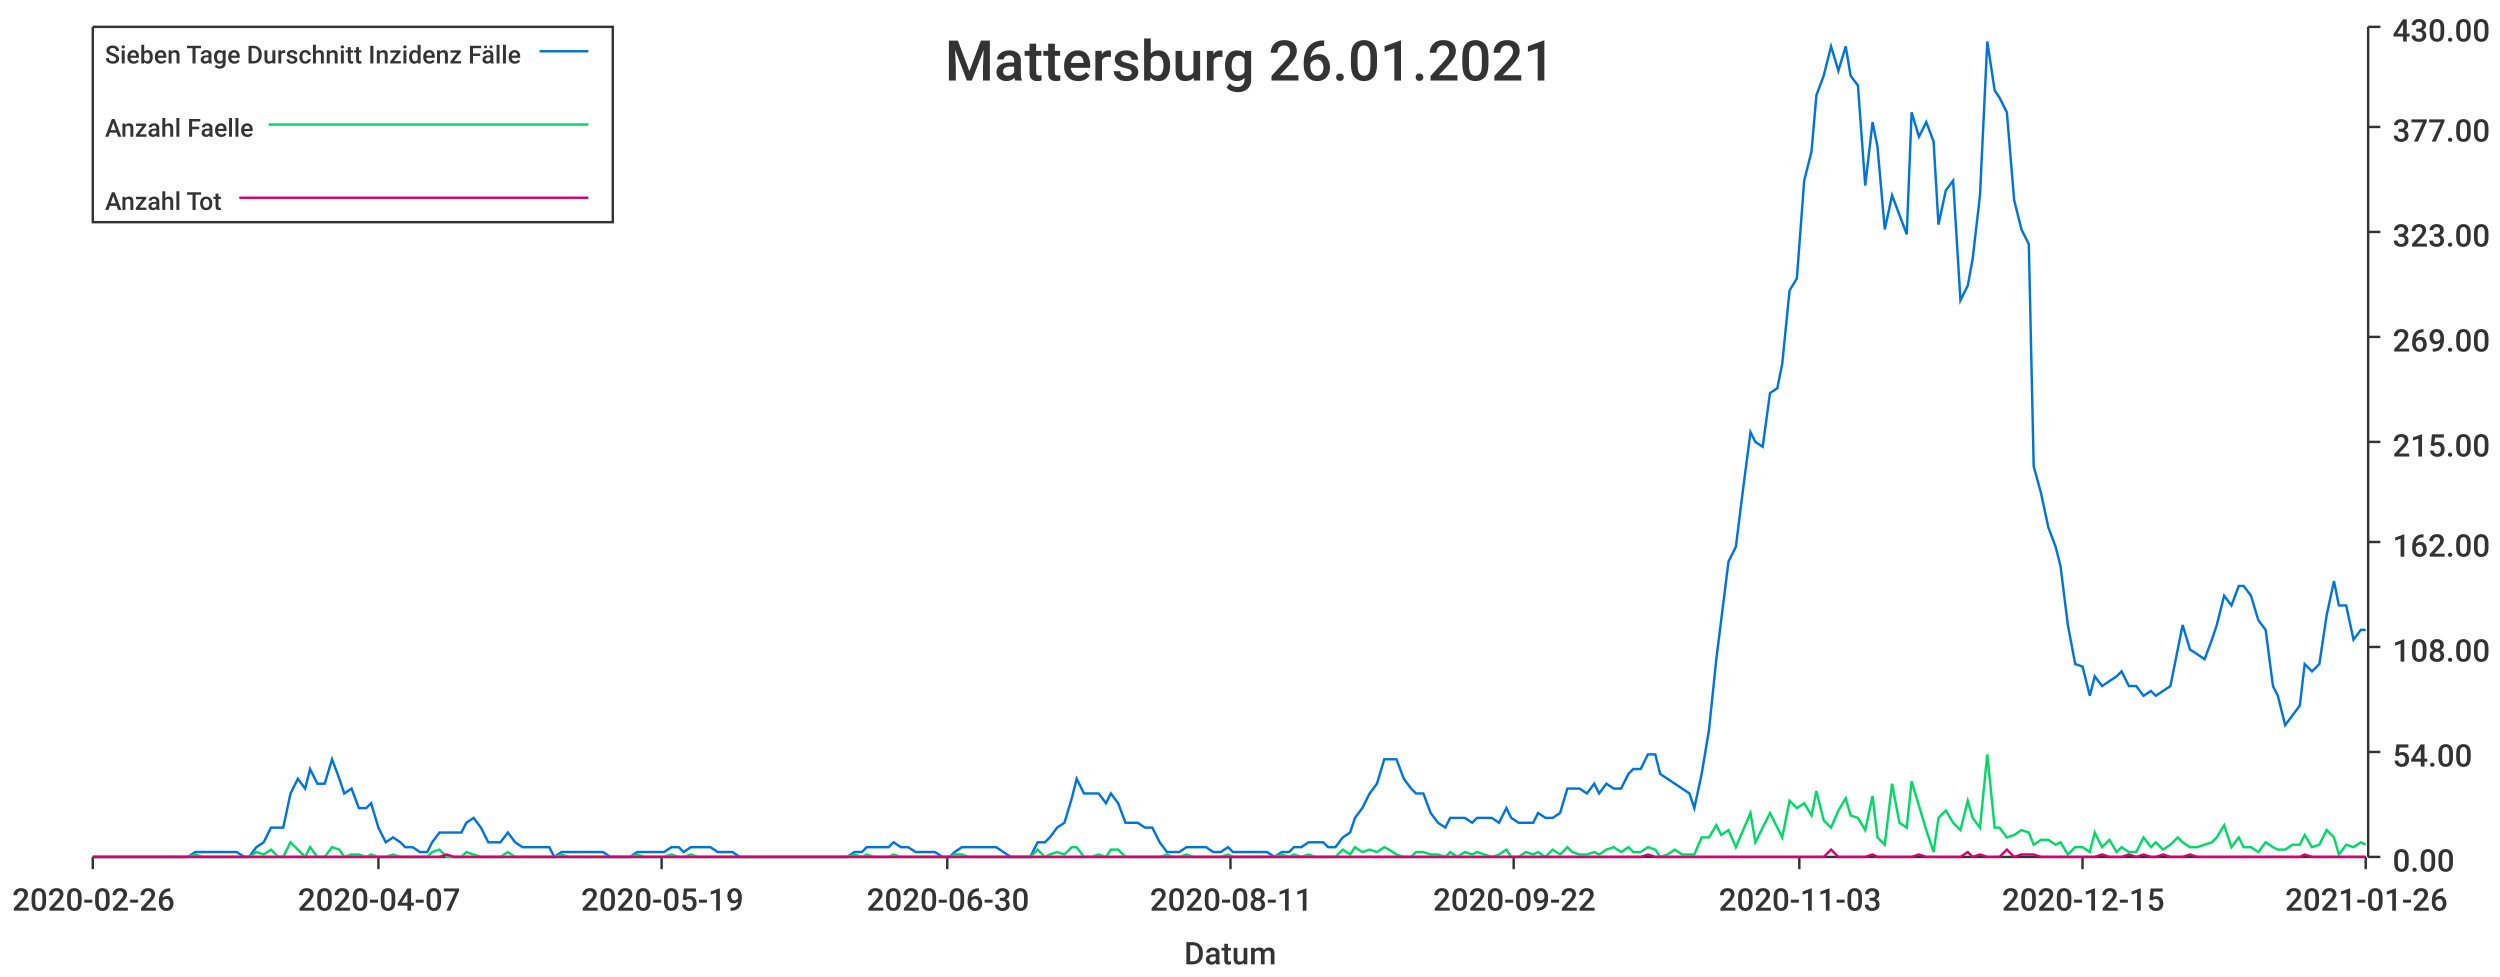
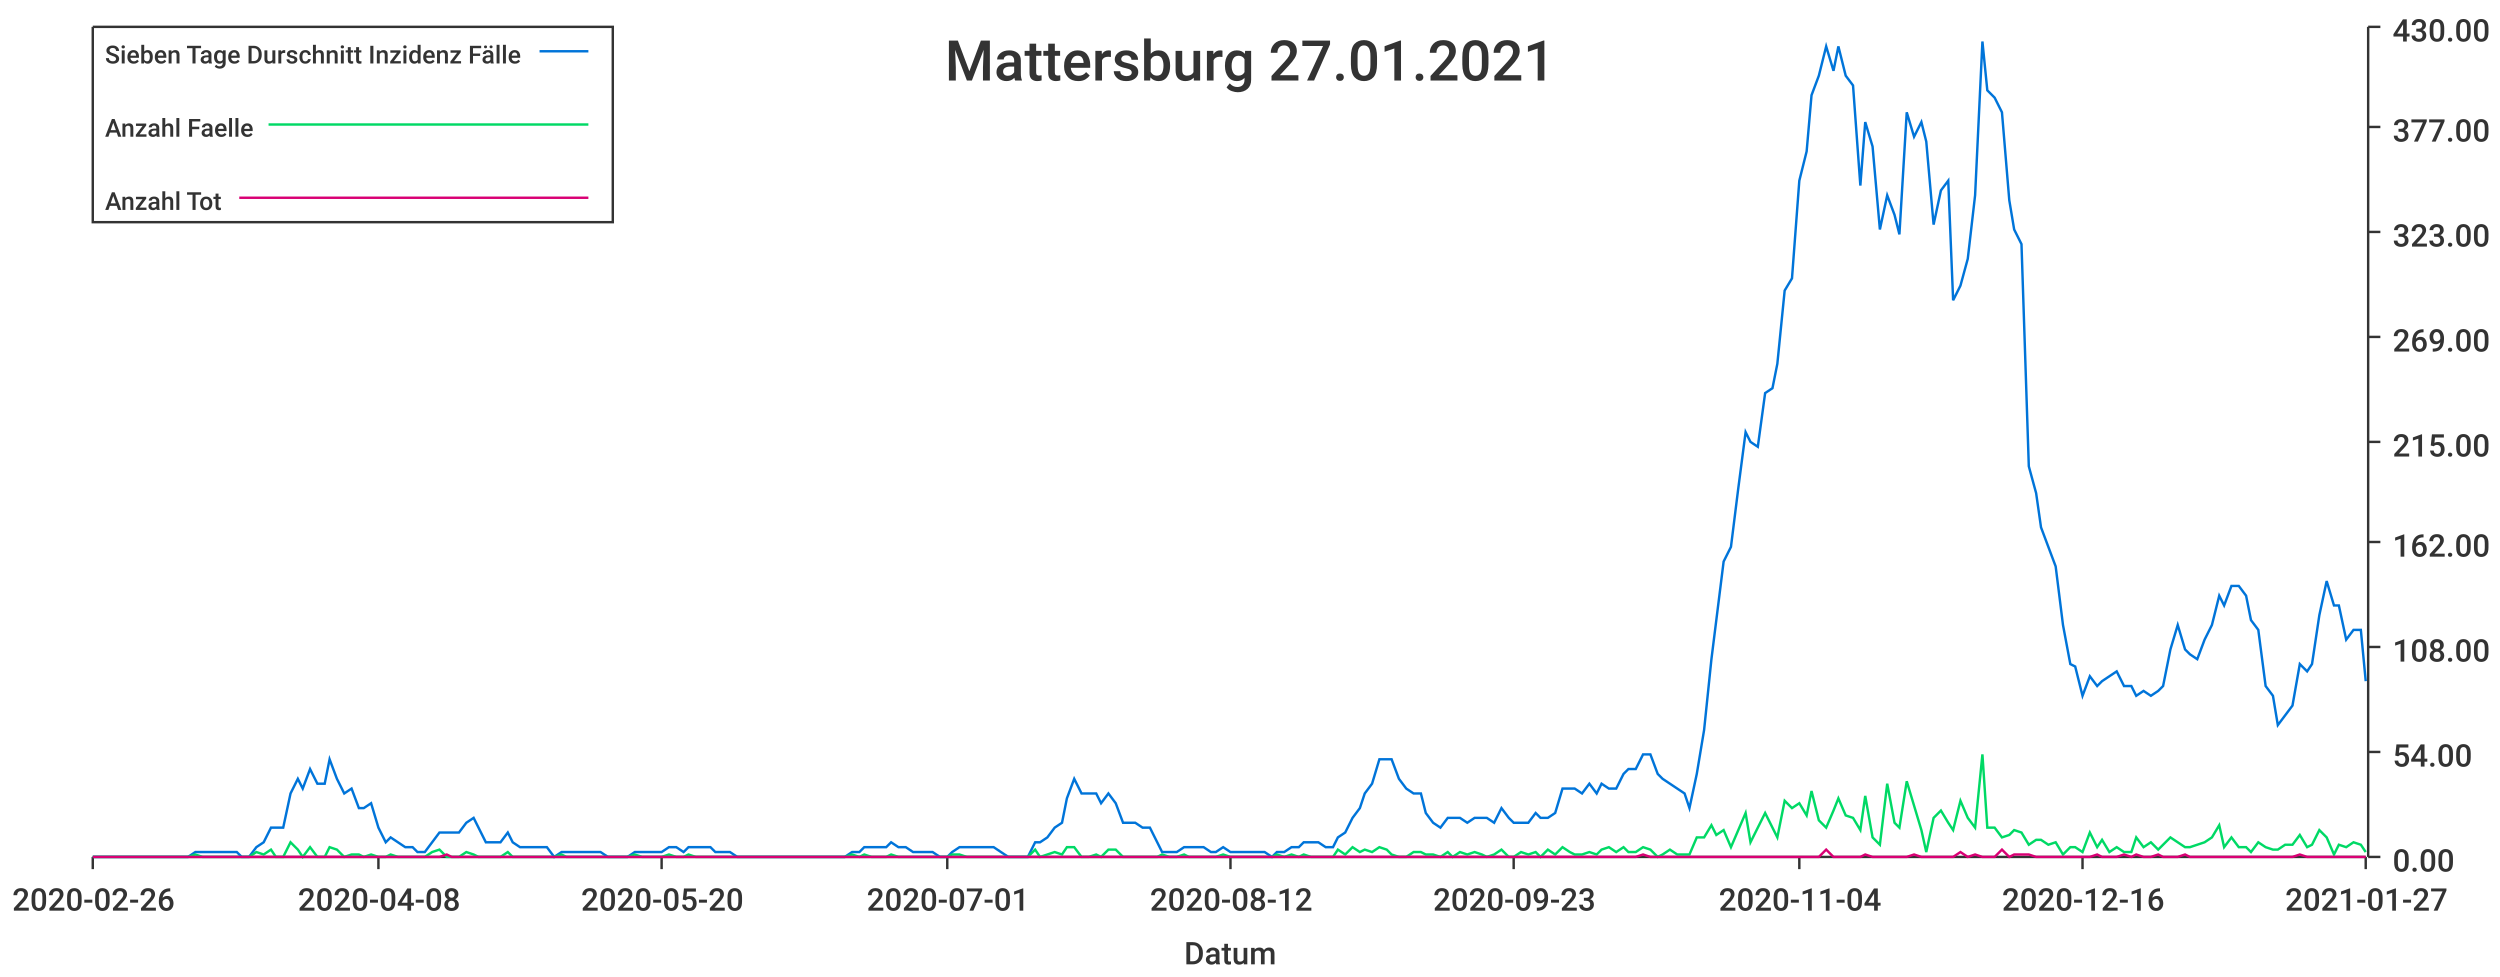
<svg xmlns="http://www.w3.org/2000/svg" width="1024" height="400">\n<path d="M 0 0 L 1024 0 L 1024 400 L 0 400 L 0 0" style="stroke-width:0;stroke:rgba(255,255,255,1.0);fill:rgba(255,255,255,1.0)" />
  <path d="M 38 11 L 969 11 L 969 351 L 38 351 L 38 11" style="stroke-width:0;stroke:rgba(255,255,255,1.0);fill:rgba(255,255,255,1.0)" />
  <path d="M 38 351 L 969 351" style="stroke-width:1;stroke:rgba(51,51,51,1.0);fill:none" />
  <path d="M 38 351 L 38 356" style="stroke-width:1;stroke:rgba(51,51,51,1.0);fill:none" />
  <text x="5" y="373" style="stroke-width:0;stroke:none;fill:rgba(51,51,51,1.0);font-size:12.8px;font-family:'Roboto Medium',sans-serif">2020-02-26</text>
  <path d="M 155 351 L 155 356" style="stroke-width:1;stroke:rgba(51,51,51,1.0);fill:none" />
-   <text x="122" y="373" style="stroke-width:0;stroke:none;fill:rgba(51,51,51,1.0);font-size:12.8px;font-family:'Roboto Medium',sans-serif">2020-04-07</text>
+   <text x="122" y="373" style="stroke-width:0;stroke:none;fill:rgba(51,51,51,1.0);font-size:12.8px;font-family:'Roboto Medium',sans-serif">2020-04-08</text>
  <path d="M 271 351 L 271 356" style="stroke-width:1;stroke:rgba(51,51,51,1.0);fill:none" />
-   <text x="238" y="373" style="stroke-width:0;stroke:none;fill:rgba(51,51,51,1.0);font-size:12.8px;font-family:'Roboto Medium',sans-serif">2020-05-19</text>
+   <text x="238" y="373" style="stroke-width:0;stroke:none;fill:rgba(51,51,51,1.0);font-size:12.8px;font-family:'Roboto Medium',sans-serif">2020-05-20</text>
  <path d="M 388 351 L 388 356" style="stroke-width:1;stroke:rgba(51,51,51,1.0);fill:none" />
-   <text x="355" y="373" style="stroke-width:0;stroke:none;fill:rgba(51,51,51,1.0);font-size:12.8px;font-family:'Roboto Medium',sans-serif">2020-06-30</text>
+   <text x="355" y="373" style="stroke-width:0;stroke:none;fill:rgba(51,51,51,1.0);font-size:12.8px;font-family:'Roboto Medium',sans-serif">2020-07-01</text>
  <path d="M 504 351 L 504 356" style="stroke-width:1;stroke:rgba(51,51,51,1.0);fill:none" />
-   <text x="471" y="373" style="stroke-width:0;stroke:none;fill:rgba(51,51,51,1.0);font-size:12.8px;font-family:'Roboto Medium',sans-serif">2020-08-11</text>
+   <text x="471" y="373" style="stroke-width:0;stroke:none;fill:rgba(51,51,51,1.0);font-size:12.8px;font-family:'Roboto Medium',sans-serif">2020-08-12</text>
  <path d="M 620 351 L 620 356" style="stroke-width:1;stroke:rgba(51,51,51,1.0);fill:none" />
-   <text x="587" y="373" style="stroke-width:0;stroke:none;fill:rgba(51,51,51,1.0);font-size:12.8px;font-family:'Roboto Medium',sans-serif">2020-09-22</text>
+   <text x="587" y="373" style="stroke-width:0;stroke:none;fill:rgba(51,51,51,1.0);font-size:12.8px;font-family:'Roboto Medium',sans-serif">2020-09-23</text>
  <path d="M 737 351 L 737 356" style="stroke-width:1;stroke:rgba(51,51,51,1.0);fill:none" />
-   <text x="704" y="373" style="stroke-width:0;stroke:none;fill:rgba(51,51,51,1.0);font-size:12.8px;font-family:'Roboto Medium',sans-serif">2020-11-03</text>
+   <text x="704" y="373" style="stroke-width:0;stroke:none;fill:rgba(51,51,51,1.0);font-size:12.8px;font-family:'Roboto Medium',sans-serif">2020-11-04</text>
  <path d="M 853 351 L 853 356" style="stroke-width:1;stroke:rgba(51,51,51,1.0);fill:none" />
-   <text x="820" y="373" style="stroke-width:0;stroke:none;fill:rgba(51,51,51,1.0);font-size:12.8px;font-family:'Roboto Medium',sans-serif">2020-12-15</text>
+   <text x="820" y="373" style="stroke-width:0;stroke:none;fill:rgba(51,51,51,1.0);font-size:12.8px;font-family:'Roboto Medium',sans-serif">2020-12-16</text>
  <path d="M 969 351 L 969 356" style="stroke-width:1;stroke:rgba(51,51,51,1.0);fill:none" />
-   <text x="936" y="373" style="stroke-width:0;stroke:none;fill:rgba(51,51,51,1.0);font-size:12.8px;font-family:'Roboto Medium',sans-serif">2021-01-26</text>
+   <text x="936" y="373" style="stroke-width:0;stroke:none;fill:rgba(51,51,51,1.0);font-size:12.8px;font-family:'Roboto Medium',sans-serif">2021-01-27</text>
  <text x="485" y="395" style="stroke-width:0;stroke:none;fill:rgba(51,51,51,1.0);font-size:12.8px;font-family:'Roboto Medium',sans-serif">Datum</text>
  <path d="M 970 351 L 970 11" style="stroke-width:1;stroke:rgba(51,51,51,1.0);fill:none" />
  <path d="M 970 351 L 975 351" style="stroke-width:1;stroke:rgba(51,51,51,1.0);fill:none" />
  <text x="980" y="357" style="stroke-width:0;stroke:none;fill:rgba(51,51,51,1.0);font-size:12.8px;font-family:'Roboto Medium',sans-serif">0.00</text>
  <path d="M 970 308 L 975 308" style="stroke-width:1;stroke:rgba(51,51,51,1.0);fill:none" />
  <text x="980" y="314" style="stroke-width:0;stroke:none;fill:rgba(51,51,51,1.0);font-size:12.8px;font-family:'Roboto Medium',sans-serif">54.00</text>
  <path d="M 970 265 L 975 265" style="stroke-width:1;stroke:rgba(51,51,51,1.0);fill:none" />
  <text x="980" y="271" style="stroke-width:0;stroke:none;fill:rgba(51,51,51,1.0);font-size:12.8px;font-family:'Roboto Medium',sans-serif">108.00</text>
  <path d="M 970 222 L 975 222" style="stroke-width:1;stroke:rgba(51,51,51,1.0);fill:none" />
  <text x="980" y="228" style="stroke-width:0;stroke:none;fill:rgba(51,51,51,1.0);font-size:12.8px;font-family:'Roboto Medium',sans-serif">162.00</text>
  <path d="M 970 181 L 975 181" style="stroke-width:1;stroke:rgba(51,51,51,1.0);fill:none" />
  <text x="980" y="187" style="stroke-width:0;stroke:none;fill:rgba(51,51,51,1.0);font-size:12.8px;font-family:'Roboto Medium',sans-serif">215.00</text>
  <path d="M 970 138 L 975 138" style="stroke-width:1;stroke:rgba(51,51,51,1.0);fill:none" />
  <text x="980" y="144" style="stroke-width:0;stroke:none;fill:rgba(51,51,51,1.0);font-size:12.8px;font-family:'Roboto Medium',sans-serif">269.00</text>
  <path d="M 970 95 L 975 95" style="stroke-width:1;stroke:rgba(51,51,51,1.0);fill:none" />
  <text x="980" y="101" style="stroke-width:0;stroke:none;fill:rgba(51,51,51,1.0);font-size:12.8px;font-family:'Roboto Medium',sans-serif">323.00</text>
  <path d="M 970 52 L 975 52" style="stroke-width:1;stroke:rgba(51,51,51,1.0);fill:none" />
  <text x="980" y="58" style="stroke-width:0;stroke:none;fill:rgba(51,51,51,1.0);font-size:12.8px;font-family:'Roboto Medium',sans-serif">377.00</text>
  <path d="M 970 11 L 975 11" style="stroke-width:1;stroke:rgba(51,51,51,1.0);fill:none" />
  <text x="980" y="17" style="stroke-width:0;stroke:none;fill:rgba(51,51,51,1.0);font-size:12.8px;font-family:'Roboto Medium',sans-serif">430.00</text>
-   <path d="M 38 351 L 41 351 L 44 351 L 47 351 L 50 351 L 52 351 L 55 351 L 58 351 L 61 351 L 64 351 L 66 351 L 69 351 L 72 351 L 75 351 L 77 351 L 80 349 L 83 349 L 86 349 L 89 349 L 91 349 L 94 349 L 97 349 L 100 351 L 102 351 L 105 347 L 108 345 L 111 339 L 114 339 L 116 339 L 119 325 L 122 319 L 125 323 L 127 315 L 130 321 L 133 321 L 136 311 L 139 319 L 141 325 L 144 323 L 147 331 L 150 331 L 152 329 L 155 339 L 158 345 L 161 343 L 164 345 L 166 347 L 169 347 L 172 349 L 175 349 L 177 345 L 180 341 L 183 341 L 186 341 L 189 341 L 191 337 L 194 335 L 197 339 L 200 345 L 202 345 L 205 345 L 208 341 L 211 345 L 214 347 L 216 347 L 219 347 L 222 347 L 225 347 L 227 351 L 230 349 L 233 349 L 236 349 L 239 349 L 241 349 L 244 349 L 247 349 L 250 351 L 252 351 L 255 351 L 258 351 L 261 349 L 264 349 L 266 349 L 269 349 L 272 349 L 275 347 L 278 347 L 280 349 L 283 347 L 286 347 L 289 347 L 291 347 L 294 349 L 297 349 L 300 349 L 303 351 L 305 351 L 308 351 L 311 351 L 314 351 L 316 351 L 319 351 L 322 351 L 325 351 L 328 351 L 330 351 L 333 351 L 336 351 L 339 351 L 341 351 L 344 351 L 347 351 L 350 349 L 353 349 L 355 347 L 358 347 L 361 347 L 364 347 L 366 345 L 369 347 L 372 347 L 375 349 L 378 349 L 380 349 L 383 349 L 386 351 L 389 351 L 391 349 L 394 347 L 397 347 L 400 347 L 403 347 L 405 347 L 408 347 L 411 349 L 414 351 L 416 351 L 419 351 L 422 351 L 425 345 L 428 345 L 430 343 L 433 339 L 436 337 L 439 327 L 441 319 L 444 325 L 447 325 L 450 325 L 453 329 L 455 325 L 458 329 L 461 337 L 464 337 L 466 337 L 469 339 L 472 339 L 475 345 L 478 349 L 480 349 L 483 349 L 486 347 L 489 347 L 491 347 L 494 347 L 497 349 L 500 349 L 503 347 L 505 349 L 508 349 L 511 349 L 514 349 L 517 349 L 519 349 L 522 351 L 525 349 L 528 349 L 530 347 L 533 347 L 536 345 L 539 345 L 542 345 L 544 347 L 547 347 L 550 343 L 553 341 L 555 335 L 558 331 L 561 325 L 564 321 L 567 311 L 569 311 L 572 311 L 575 319 L 578 323 L 580 325 L 583 325 L 586 333 L 589 337 L 592 339 L 594 335 L 597 335 L 600 335 L 603 337 L 605 335 L 608 335 L 611 335 L 614 337 L 617 331 L 619 335 L 622 337 L 625 337 L 628 337 L 630 333 L 633 335 L 636 335 L 639 333 L 642 323 L 644 323 L 647 323 L 650 325 L 653 321 L 655 325 L 658 321 L 661 323 L 664 323 L 667 317 L 669 315 L 672 315 L 675 309 L 678 309 L 680 317 L 683 319 L 686 321 L 689 323 L 692 325 L 694 331 L 697 317 L 700 299 L 703 270 L 705 254 L 708 230 L 711 224 L 714 200 L 717 177 L 719 181 L 722 183 L 725 161 L 728 159 L 730 149 L 733 119 L 736 114 L 739 74 L 742 62 L 744 39 L 747 31 L 750 19 L 753 29 L 756 19 L 758 31 L 761 35 L 764 76 L 767 50 L 769 60 L 772 94 L 775 80 L 778 88 L 781 96 L 783 46 L 786 56 L 789 50 L 792 58 L 794 92 L 797 78 L 800 74 L 803 123 L 806 117 L 808 106 L 811 80 L 814 17 L 817 37 L 819 40 L 822 46 L 825 82 L 828 94 L 831 100 L 833 191 L 836 202 L 839 216 L 842 224 L 844 232 L 847 256 L 850 272 L 853 273 L 856 285 L 858 277 L 861 281 L 864 279 L 867 277 L 869 275 L 872 281 L 875 281 L 878 285 L 881 283 L 883 285 L 886 283 L 889 281 L 892 266 L 894 256 L 897 266 L 900 268 L 903 270 L 906 262 L 908 256 L 911 244 L 914 248 L 917 240 L 919 240 L 922 244 L 925 254 L 928 258 L 931 281 L 933 285 L 936 297 L 939 293 L 942 289 L 944 272 L 947 275 L 950 272 L 953 252 L 956 238 L 958 248 L 961 248 L 964 262 L 967 258 L 969 258" style="stroke-width:1;stroke:rgba(0,116,217,1.0);fill:none" />
-   <path d="M 38 351 L 41 351 L 44 351 L 47 351 L 50 351 L 52 351 L 55 351 L 58 351 L 61 351 L 64 351 L 66 351 L 69 351 L 72 351 L 75 351 L 77 351 L 80 350 L 83 351 L 86 351 L 89 351 L 91 351 L 94 351 L 97 351 L 100 351 L 102 351 L 105 349 L 108 350 L 111 348 L 114 351 L 116 351 L 119 345 L 122 348 L 125 351 L 127 347 L 130 351 L 133 351 L 136 347 L 139 348 L 141 351 L 144 350 L 147 350 L 150 351 L 152 350 L 155 351 L 158 351 L 161 350 L 164 351 L 166 351 L 169 351 L 172 351 L 175 351 L 177 349 L 180 348 L 183 351 L 186 351 L 189 351 L 191 349 L 194 350 L 197 351 L 200 351 L 202 351 L 205 351 L 208 349 L 211 351 L 214 351 L 216 351 L 219 351 L 222 351 L 225 351 L 227 351 L 230 350 L 233 351 L 236 351 L 239 351 L 241 351 L 244 351 L 247 351 L 250 351 L 252 351 L 255 351 L 258 351 L 261 350 L 264 351 L 266 351 L 269 351 L 272 351 L 275 350 L 278 351 L 280 351 L 283 350 L 286 351 L 289 351 L 291 351 L 294 351 L 297 351 L 300 351 L 303 351 L 305 351 L 308 351 L 311 351 L 314 351 L 316 351 L 319 351 L 322 351 L 325 351 L 328 351 L 330 351 L 333 351 L 336 351 L 339 351 L 341 351 L 344 351 L 347 351 L 350 350 L 353 351 L 355 350 L 358 351 L 361 351 L 364 351 L 366 350 L 369 351 L 372 351 L 375 351 L 378 351 L 380 351 L 383 351 L 386 351 L 389 351 L 391 350 L 394 350 L 397 351 L 400 351 L 403 351 L 405 351 L 408 351 L 411 351 L 414 351 L 416 351 L 419 351 L 422 351 L 425 348 L 428 351 L 430 350 L 433 349 L 436 350 L 439 347 L 441 347 L 444 351 L 447 351 L 450 350 L 453 351 L 455 348 L 458 348 L 461 351 L 464 351 L 466 351 L 469 351 L 472 351 L 475 351 L 478 350 L 480 351 L 483 351 L 486 350 L 489 351 L 491 351 L 494 351 L 497 351 L 500 351 L 503 350 L 505 351 L 508 351 L 511 351 L 514 351 L 517 351 L 519 351 L 522 351 L 525 350 L 528 351 L 530 350 L 533 351 L 536 350 L 539 351 L 542 351 L 544 351 L 547 351 L 550 348 L 553 350 L 555 347 L 558 349 L 561 348 L 564 349 L 567 347 L 569 348 L 572 350 L 575 351 L 578 351 L 580 349 L 583 349 L 586 350 L 589 350 L 592 351 L 594 349 L 597 351 L 600 349 L 603 350 L 605 349 L 608 350 L 611 351 L 614 350 L 617 348 L 619 351 L 622 351 L 625 349 L 628 350 L 630 349 L 633 351 L 636 348 L 639 350 L 642 347 L 644 349 L 647 350 L 650 350 L 653 349 L 655 350 L 658 348 L 661 347 L 664 349 L 667 347 L 669 349 L 672 349 L 675 347 L 678 348 L 680 351 L 683 350 L 686 348 L 689 350 L 692 350 L 694 350 L 697 343 L 700 343 L 703 338 L 705 342 L 708 340 L 711 347 L 714 340 L 717 333 L 719 345 L 722 339 L 725 333 L 728 339 L 730 343 L 733 328 L 736 331 L 739 329 L 742 334 L 744 324 L 747 336 L 750 339 L 753 332 L 756 327 L 758 334 L 761 335 L 764 340 L 767 326 L 769 343 L 772 346 L 775 321 L 778 337 L 781 339 L 783 320 L 786 330 L 789 340 L 792 349 L 794 335 L 797 332 L 800 337 L 803 340 L 806 328 L 808 335 L 811 339 L 814 309 L 817 339 L 819 339 L 822 343 L 825 342 L 828 340 L 831 341 L 833 346 L 836 344 L 839 344 L 842 346 L 844 345 L 847 350 L 850 347 L 853 347 L 856 349 L 858 341 L 861 347 L 864 344 L 867 349 L 869 347 L 872 349 L 875 349 L 878 343 L 881 347 L 883 345 L 886 348 L 889 346 L 892 343 L 894 345 L 897 347 L 900 347 L 903 346 L 906 345 L 908 343 L 911 338 L 914 347 L 917 343 L 919 347 L 922 347 L 925 349 L 928 345 L 931 347 L 933 348 L 936 348 L 939 346 L 942 346 L 944 342 L 947 347 L 950 346 L 953 340 L 956 343 L 958 350 L 961 346 L 964 347 L 967 345 L 969 346" style="stroke-width:1;stroke:rgba(0,217,101,1.0);fill:none" />
-   <path d="M 38 351 L 41 351 L 44 351 L 47 351 L 50 351 L 52 351 L 55 351 L 58 351 L 61 351 L 64 351 L 66 351 L 69 351 L 72 351 L 75 351 L 77 351 L 80 351 L 83 351 L 86 351 L 89 351 L 91 351 L 94 351 L 97 351 L 100 351 L 102 351 L 105 351 L 108 351 L 111 351 L 114 351 L 116 351 L 119 351 L 122 351 L 125 351 L 127 351 L 130 351 L 133 351 L 136 351 L 139 351 L 141 351 L 144 351 L 147 351 L 150 351 L 152 351 L 155 351 L 158 351 L 161 351 L 164 351 L 166 351 L 169 351 L 172 351 L 175 351 L 177 351 L 180 351 L 183 350 L 186 351 L 189 351 L 191 351 L 194 351 L 197 351 L 200 351 L 202 351 L 205 351 L 208 351 L 211 351 L 214 351 L 216 351 L 219 351 L 222 351 L 225 351 L 227 351 L 230 351 L 233 351 L 236 351 L 239 351 L 241 351 L 244 351 L 247 351 L 250 351 L 252 351 L 255 351 L 258 351 L 261 351 L 264 351 L 266 351 L 269 351 L 272 351 L 275 351 L 278 351 L 280 351 L 283 351 L 286 351 L 289 351 L 291 351 L 294 351 L 297 351 L 300 351 L 303 351 L 305 351 L 308 351 L 311 351 L 314 351 L 316 351 L 319 351 L 322 351 L 325 351 L 328 351 L 330 351 L 333 351 L 336 351 L 339 351 L 341 351 L 344 351 L 347 351 L 350 351 L 353 351 L 355 351 L 358 351 L 361 351 L 364 351 L 366 351 L 369 351 L 372 351 L 375 351 L 378 351 L 380 351 L 383 351 L 386 351 L 389 351 L 391 351 L 394 351 L 397 351 L 400 351 L 403 351 L 405 351 L 408 351 L 411 351 L 414 351 L 416 351 L 419 351 L 422 351 L 425 351 L 428 351 L 430 351 L 433 351 L 436 351 L 439 351 L 441 351 L 444 351 L 447 351 L 450 351 L 453 351 L 455 351 L 458 351 L 461 351 L 464 351 L 466 351 L 469 351 L 472 351 L 475 351 L 478 351 L 480 351 L 483 351 L 486 351 L 489 351 L 491 351 L 494 351 L 497 351 L 500 351 L 503 351 L 505 351 L 508 351 L 511 351 L 514 351 L 517 351 L 519 351 L 522 351 L 525 351 L 528 351 L 530 351 L 533 351 L 536 351 L 539 351 L 542 351 L 544 351 L 547 351 L 550 351 L 553 351 L 555 351 L 558 351 L 561 351 L 564 351 L 567 351 L 569 351 L 572 351 L 575 351 L 578 351 L 580 351 L 583 351 L 586 351 L 589 351 L 592 351 L 594 351 L 597 351 L 600 351 L 603 351 L 605 351 L 608 351 L 611 351 L 614 351 L 617 351 L 619 351 L 622 351 L 625 351 L 628 351 L 630 351 L 633 351 L 636 351 L 639 351 L 642 351 L 644 351 L 647 351 L 650 351 L 653 351 L 655 351 L 658 351 L 661 351 L 664 351 L 667 351 L 669 351 L 672 351 L 675 350 L 678 351 L 680 351 L 683 351 L 686 351 L 689 351 L 692 351 L 694 351 L 697 351 L 700 351 L 703 351 L 705 351 L 708 351 L 711 351 L 714 351 L 717 351 L 719 351 L 722 351 L 725 351 L 728 351 L 730 351 L 733 351 L 736 351 L 739 351 L 742 351 L 744 351 L 747 351 L 750 348 L 753 351 L 756 351 L 758 351 L 761 351 L 764 351 L 767 350 L 769 351 L 772 351 L 775 351 L 778 351 L 781 351 L 783 351 L 786 350 L 789 351 L 792 351 L 794 351 L 797 351 L 800 351 L 803 351 L 806 349 L 808 351 L 811 350 L 814 351 L 817 351 L 819 351 L 822 348 L 825 351 L 828 350 L 831 350 L 833 350 L 836 351 L 839 351 L 842 351 L 844 351 L 847 351 L 850 351 L 853 351 L 856 351 L 858 351 L 861 350 L 864 351 L 867 351 L 869 351 L 872 350 L 875 351 L 878 350 L 881 351 L 883 351 L 886 350 L 889 351 L 892 351 L 894 351 L 897 350 L 900 351 L 903 351 L 906 351 L 908 351 L 911 351 L 914 351 L 917 351 L 919 351 L 922 351 L 925 351 L 928 351 L 931 351 L 933 351 L 936 351 L 939 351 L 942 351 L 944 350 L 947 351 L 950 351 L 953 351 L 956 351 L 958 351 L 961 351 L 964 351 L 967 351 L 969 351" style="stroke-width:1;stroke:rgba(217,0,116,1.0);fill:none" />
-   <text x="387" y="33" style="stroke-width:0;stroke:none;fill:rgba(51,51,51,1.0);font-size:23.0px;font-family:'Roboto Medium',sans-serif">Mattersburg 26.01.2021</text>
+   <path d="M 38 351 L 41 351 L 44 351 L 47 351 L 50 351 L 52 351 L 55 351 L 58 351 L 61 351 L 63 351 L 66 351 L 69 351 L 72 351 L 75 351 L 77 351 L 80 349 L 83 349 L 86 349 L 88 349 L 91 349 L 94 349 L 97 349 L 99 351 L 102 351 L 105 347 L 108 345 L 111 339 L 113 339 L 116 339 L 119 325 L 122 319 L 124 323 L 127 315 L 130 321 L 133 321 L 135 311 L 138 319 L 141 325 L 144 323 L 147 331 L 149 331 L 152 329 L 155 339 L 158 345 L 160 343 L 163 345 L 166 347 L 169 347 L 171 349 L 174 349 L 177 345 L 180 341 L 183 341 L 185 341 L 188 341 L 191 337 L 194 335 L 196 339 L 199 345 L 202 345 L 205 345 L 208 341 L 210 345 L 213 347 L 216 347 L 219 347 L 221 347 L 224 347 L 227 351 L 230 349 L 232 349 L 235 349 L 238 349 L 241 349 L 244 349 L 246 349 L 249 351 L 252 351 L 255 351 L 257 351 L 260 349 L 263 349 L 266 349 L 268 349 L 271 349 L 274 347 L 277 347 L 280 349 L 282 347 L 285 347 L 288 347 L 291 347 L 293 349 L 296 349 L 299 349 L 302 351 L 304 351 L 307 351 L 310 351 L 313 351 L 316 351 L 318 351 L 321 351 L 324 351 L 327 351 L 329 351 L 332 351 L 335 351 L 338 351 L 341 351 L 343 351 L 346 351 L 349 349 L 352 349 L 354 347 L 357 347 L 360 347 L 363 347 L 365 345 L 368 347 L 371 347 L 374 349 L 377 349 L 379 349 L 382 349 L 385 351 L 388 351 L 390 349 L 393 347 L 396 347 L 399 347 L 401 347 L 404 347 L 407 347 L 410 349 L 413 351 L 415 351 L 418 351 L 421 351 L 424 345 L 426 345 L 429 343 L 432 339 L 435 337 L 437 327 L 440 319 L 443 325 L 446 325 L 449 325 L 451 329 L 454 325 L 457 329 L 460 337 L 462 337 L 465 337 L 468 339 L 471 339 L 474 345 L 476 349 L 479 349 L 482 349 L 485 347 L 487 347 L 490 347 L 493 347 L 496 349 L 498 349 L 501 347 L 504 349 L 507 349 L 510 349 L 512 349 L 515 349 L 518 349 L 521 351 L 523 349 L 526 349 L 529 347 L 532 347 L 534 345 L 537 345 L 540 345 L 543 347 L 546 347 L 548 343 L 551 341 L 554 335 L 557 331 L 559 325 L 562 321 L 565 311 L 568 311 L 570 311 L 573 319 L 576 323 L 579 325 L 582 325 L 584 333 L 587 337 L 590 339 L 593 335 L 595 335 L 598 335 L 601 337 L 604 335 L 607 335 L 609 335 L 612 337 L 615 331 L 618 335 L 620 337 L 623 337 L 626 337 L 629 333 L 631 335 L 634 335 L 637 333 L 640 323 L 643 323 L 645 323 L 648 325 L 651 321 L 654 325 L 656 321 L 659 323 L 662 323 L 665 317 L 667 315 L 670 315 L 673 309 L 676 309 L 679 317 L 681 319 L 684 321 L 687 323 L 690 325 L 692 331 L 695 317 L 698 299 L 701 270 L 703 254 L 706 230 L 709 224 L 712 200 L 715 177 L 717 181 L 720 183 L 723 161 L 726 159 L 728 149 L 731 119 L 734 114 L 737 74 L 740 62 L 742 39 L 745 31 L 748 19 L 751 29 L 753 19 L 756 31 L 759 35 L 762 76 L 764 50 L 767 60 L 770 94 L 773 80 L 776 88 L 778 96 L 781 46 L 784 56 L 787 50 L 789 58 L 792 92 L 795 78 L 798 74 L 800 123 L 803 117 L 806 106 L 809 80 L 812 17 L 814 37 L 817 40 L 820 46 L 823 82 L 825 94 L 828 100 L 831 191 L 834 202 L 836 216 L 839 224 L 842 232 L 845 256 L 848 272 L 850 273 L 853 285 L 856 277 L 859 281 L 861 279 L 864 277 L 867 275 L 870 281 L 873 281 L 875 285 L 878 283 L 881 285 L 884 283 L 886 281 L 889 266 L 892 256 L 895 266 L 897 268 L 900 270 L 903 262 L 906 256 L 909 244 L 911 248 L 914 240 L 917 240 L 920 244 L 922 254 L 925 258 L 928 281 L 931 285 L 933 297 L 936 293 L 939 289 L 942 272 L 945 275 L 947 272 L 950 252 L 953 238 L 956 248 L 958 248 L 961 262 L 964 258 L 967 258 L 969 279" style="stroke-width:1;stroke:rgba(0,116,217,1.0);fill:none" />
+   <path d="M 38 351 L 41 351 L 44 351 L 47 351 L 50 351 L 52 351 L 55 351 L 58 351 L 61 351 L 63 351 L 66 351 L 69 351 L 72 351 L 75 351 L 77 351 L 80 350 L 83 351 L 86 351 L 88 351 L 91 351 L 94 351 L 97 351 L 99 351 L 102 351 L 105 349 L 108 350 L 111 348 L 113 351 L 116 351 L 119 345 L 122 348 L 124 351 L 127 347 L 130 351 L 133 351 L 135 347 L 138 348 L 141 351 L 144 350 L 147 350 L 149 351 L 152 350 L 155 351 L 158 351 L 160 350 L 163 351 L 166 351 L 169 351 L 171 351 L 174 351 L 177 349 L 180 348 L 183 351 L 185 351 L 188 351 L 191 349 L 194 350 L 196 351 L 199 351 L 202 351 L 205 351 L 208 349 L 210 351 L 213 351 L 216 351 L 219 351 L 221 351 L 224 351 L 227 351 L 230 350 L 232 351 L 235 351 L 238 351 L 241 351 L 244 351 L 246 351 L 249 351 L 252 351 L 255 351 L 257 351 L 260 350 L 263 351 L 266 351 L 268 351 L 271 351 L 274 350 L 277 351 L 280 351 L 282 350 L 285 351 L 288 351 L 291 351 L 293 351 L 296 351 L 299 351 L 302 351 L 304 351 L 307 351 L 310 351 L 313 351 L 316 351 L 318 351 L 321 351 L 324 351 L 327 351 L 329 351 L 332 351 L 335 351 L 338 351 L 341 351 L 343 351 L 346 351 L 349 350 L 352 351 L 354 350 L 357 351 L 360 351 L 363 351 L 365 350 L 368 351 L 371 351 L 374 351 L 377 351 L 379 351 L 382 351 L 385 351 L 388 351 L 390 350 L 393 350 L 396 351 L 399 351 L 401 351 L 404 351 L 407 351 L 410 351 L 413 351 L 415 351 L 418 351 L 421 351 L 424 348 L 426 351 L 429 350 L 432 349 L 435 350 L 437 347 L 440 347 L 443 351 L 446 351 L 449 350 L 451 351 L 454 348 L 457 348 L 460 351 L 462 351 L 465 351 L 468 351 L 471 351 L 474 351 L 476 350 L 479 351 L 482 351 L 485 350 L 487 351 L 490 351 L 493 351 L 496 351 L 498 351 L 501 350 L 504 351 L 507 351 L 510 351 L 512 351 L 515 351 L 518 351 L 521 351 L 523 350 L 526 351 L 529 350 L 532 351 L 534 350 L 537 351 L 540 351 L 543 351 L 546 351 L 548 348 L 551 350 L 554 347 L 557 349 L 559 348 L 562 349 L 565 347 L 568 348 L 570 350 L 573 351 L 576 351 L 579 349 L 582 349 L 584 350 L 587 350 L 590 351 L 593 349 L 595 351 L 598 349 L 601 350 L 604 349 L 607 350 L 609 351 L 612 350 L 615 348 L 618 351 L 620 351 L 623 349 L 626 350 L 629 349 L 631 351 L 634 348 L 637 350 L 640 347 L 643 349 L 645 350 L 648 350 L 651 349 L 654 350 L 656 348 L 659 347 L 662 349 L 665 347 L 667 349 L 670 349 L 673 347 L 676 348 L 679 351 L 681 350 L 684 348 L 687 350 L 690 350 L 692 350 L 695 343 L 698 343 L 701 338 L 703 342 L 706 340 L 709 347 L 712 340 L 715 333 L 717 345 L 720 339 L 723 333 L 726 339 L 728 343 L 731 328 L 734 331 L 737 329 L 740 334 L 742 324 L 745 336 L 748 339 L 751 332 L 753 327 L 756 334 L 759 335 L 762 340 L 764 326 L 767 343 L 770 346 L 773 321 L 776 337 L 778 339 L 781 320 L 784 330 L 787 340 L 789 349 L 792 335 L 795 332 L 798 337 L 800 340 L 803 328 L 806 335 L 809 339 L 812 309 L 814 339 L 817 339 L 820 343 L 823 342 L 825 340 L 828 341 L 831 346 L 834 344 L 836 344 L 839 346 L 842 345 L 845 350 L 848 347 L 850 347 L 853 349 L 856 341 L 859 347 L 861 344 L 864 349 L 867 347 L 870 349 L 873 349 L 875 343 L 878 347 L 881 345 L 884 348 L 886 346 L 889 343 L 892 345 L 895 347 L 897 347 L 900 346 L 903 345 L 906 343 L 909 338 L 911 347 L 914 343 L 917 347 L 920 347 L 922 349 L 925 345 L 928 347 L 931 348 L 933 348 L 936 346 L 939 346 L 942 342 L 945 347 L 947 346 L 950 340 L 953 343 L 956 350 L 958 346 L 961 347 L 964 345 L 967 346 L 969 349" style="stroke-width:1;stroke:rgba(0,217,101,1.0);fill:none" />
+   <path d="M 38 351 L 41 351 L 44 351 L 47 351 L 50 351 L 52 351 L 55 351 L 58 351 L 61 351 L 63 351 L 66 351 L 69 351 L 72 351 L 75 351 L 77 351 L 80 351 L 83 351 L 86 351 L 88 351 L 91 351 L 94 351 L 97 351 L 99 351 L 102 351 L 105 351 L 108 351 L 111 351 L 113 351 L 116 351 L 119 351 L 122 351 L 124 351 L 127 351 L 130 351 L 133 351 L 135 351 L 138 351 L 141 351 L 144 351 L 147 351 L 149 351 L 152 351 L 155 351 L 158 351 L 160 351 L 163 351 L 166 351 L 169 351 L 171 351 L 174 351 L 177 351 L 180 351 L 183 350 L 185 351 L 188 351 L 191 351 L 194 351 L 196 351 L 199 351 L 202 351 L 205 351 L 208 351 L 210 351 L 213 351 L 216 351 L 219 351 L 221 351 L 224 351 L 227 351 L 230 351 L 232 351 L 235 351 L 238 351 L 241 351 L 244 351 L 246 351 L 249 351 L 252 351 L 255 351 L 257 351 L 260 351 L 263 351 L 266 351 L 268 351 L 271 351 L 274 351 L 277 351 L 280 351 L 282 351 L 285 351 L 288 351 L 291 351 L 293 351 L 296 351 L 299 351 L 302 351 L 304 351 L 307 351 L 310 351 L 313 351 L 316 351 L 318 351 L 321 351 L 324 351 L 327 351 L 329 351 L 332 351 L 335 351 L 338 351 L 341 351 L 343 351 L 346 351 L 349 351 L 352 351 L 354 351 L 357 351 L 360 351 L 363 351 L 365 351 L 368 351 L 371 351 L 374 351 L 377 351 L 379 351 L 382 351 L 385 351 L 388 351 L 390 351 L 393 351 L 396 351 L 399 351 L 401 351 L 404 351 L 407 351 L 410 351 L 413 351 L 415 351 L 418 351 L 421 351 L 424 351 L 426 351 L 429 351 L 432 351 L 435 351 L 437 351 L 440 351 L 443 351 L 446 351 L 449 351 L 451 351 L 454 351 L 457 351 L 460 351 L 462 351 L 465 351 L 468 351 L 471 351 L 474 351 L 476 351 L 479 351 L 482 351 L 485 351 L 487 351 L 490 351 L 493 351 L 496 351 L 498 351 L 501 351 L 504 351 L 507 351 L 510 351 L 512 351 L 515 351 L 518 351 L 521 351 L 523 351 L 526 351 L 529 351 L 532 351 L 534 351 L 537 351 L 540 351 L 543 351 L 546 351 L 548 351 L 551 351 L 554 351 L 557 351 L 559 351 L 562 351 L 565 351 L 568 351 L 570 351 L 573 351 L 576 351 L 579 351 L 582 351 L 584 351 L 587 351 L 590 351 L 593 351 L 595 351 L 598 351 L 601 351 L 604 351 L 607 351 L 609 351 L 612 351 L 615 351 L 618 351 L 620 351 L 623 351 L 626 351 L 629 351 L 631 351 L 634 351 L 637 351 L 640 351 L 643 351 L 645 351 L 648 351 L 651 351 L 654 351 L 656 351 L 659 351 L 662 351 L 665 351 L 667 351 L 670 351 L 673 350 L 676 351 L 679 351 L 681 351 L 684 351 L 687 351 L 690 351 L 692 351 L 695 351 L 698 351 L 701 351 L 703 351 L 706 351 L 709 351 L 712 351 L 715 351 L 717 351 L 720 351 L 723 351 L 726 351 L 728 351 L 731 351 L 734 351 L 737 351 L 740 351 L 742 351 L 745 351 L 748 348 L 751 351 L 753 351 L 756 351 L 759 351 L 762 351 L 764 350 L 767 351 L 770 351 L 773 351 L 776 351 L 778 351 L 781 351 L 784 350 L 787 351 L 789 351 L 792 351 L 795 351 L 798 351 L 800 351 L 803 349 L 806 351 L 809 350 L 812 351 L 814 351 L 817 351 L 820 348 L 823 351 L 825 350 L 828 350 L 831 350 L 834 351 L 836 351 L 839 351 L 842 351 L 845 351 L 848 351 L 850 351 L 853 351 L 856 351 L 859 350 L 861 351 L 864 351 L 867 351 L 870 350 L 873 351 L 875 350 L 878 351 L 881 351 L 884 350 L 886 351 L 889 351 L 892 351 L 895 350 L 897 351 L 900 351 L 903 351 L 906 351 L 909 351 L 911 351 L 914 351 L 917 351 L 920 351 L 922 351 L 925 351 L 928 351 L 931 351 L 933 351 L 936 351 L 939 351 L 942 350 L 945 351 L 947 351 L 950 351 L 953 351 L 956 351 L 958 351 L 961 351 L 964 351 L 967 351 L 969 351" style="stroke-width:1;stroke:rgba(217,0,116,1.0);fill:none" />
+   <text x="387" y="33" style="stroke-width:0;stroke:none;fill:rgba(51,51,51,1.0);font-size:23.0px;font-family:'Roboto Medium',sans-serif">Mattersburg 27.01.2021</text>
  <path d="M 38 11 L 251 11 L 251 91 L 38 91 L 38 11" style="stroke-width:1;stroke:rgba(51,51,51,1.0);fill:rgba(255,255,255,1.0)" />
  <text x="43" y="26" style="stroke-width:0;stroke:none;fill:rgba(51,51,51,1.0);font-size:10.2px;font-family:'Roboto Medium',sans-serif">Sieben Tage Durschnitt Inzidenz Fälle</text>
  <path d="M 221 21 L 241 21" style="stroke-width:1;stroke:rgba(0,116,217,1.0);fill:none" />
  <text x="43" y="56" style="stroke-width:0;stroke:none;fill:rgba(51,51,51,1.0);font-size:10.2px;font-family:'Roboto Medium',sans-serif">Anzahl Faelle</text>
  <path d="M 110 51 L 241 51" style="stroke-width:1;stroke:rgba(0,217,101,1.0);fill:none" />
  <text x="43" y="86" style="stroke-width:0;stroke:none;fill:rgba(51,51,51,1.0);font-size:10.2px;font-family:'Roboto Medium',sans-serif">Anzahl Tot</text>
  <path d="M 98 81 L 241 81" style="stroke-width:1;stroke:rgba(217,0,116,1.0);fill:none" />
</svg>
